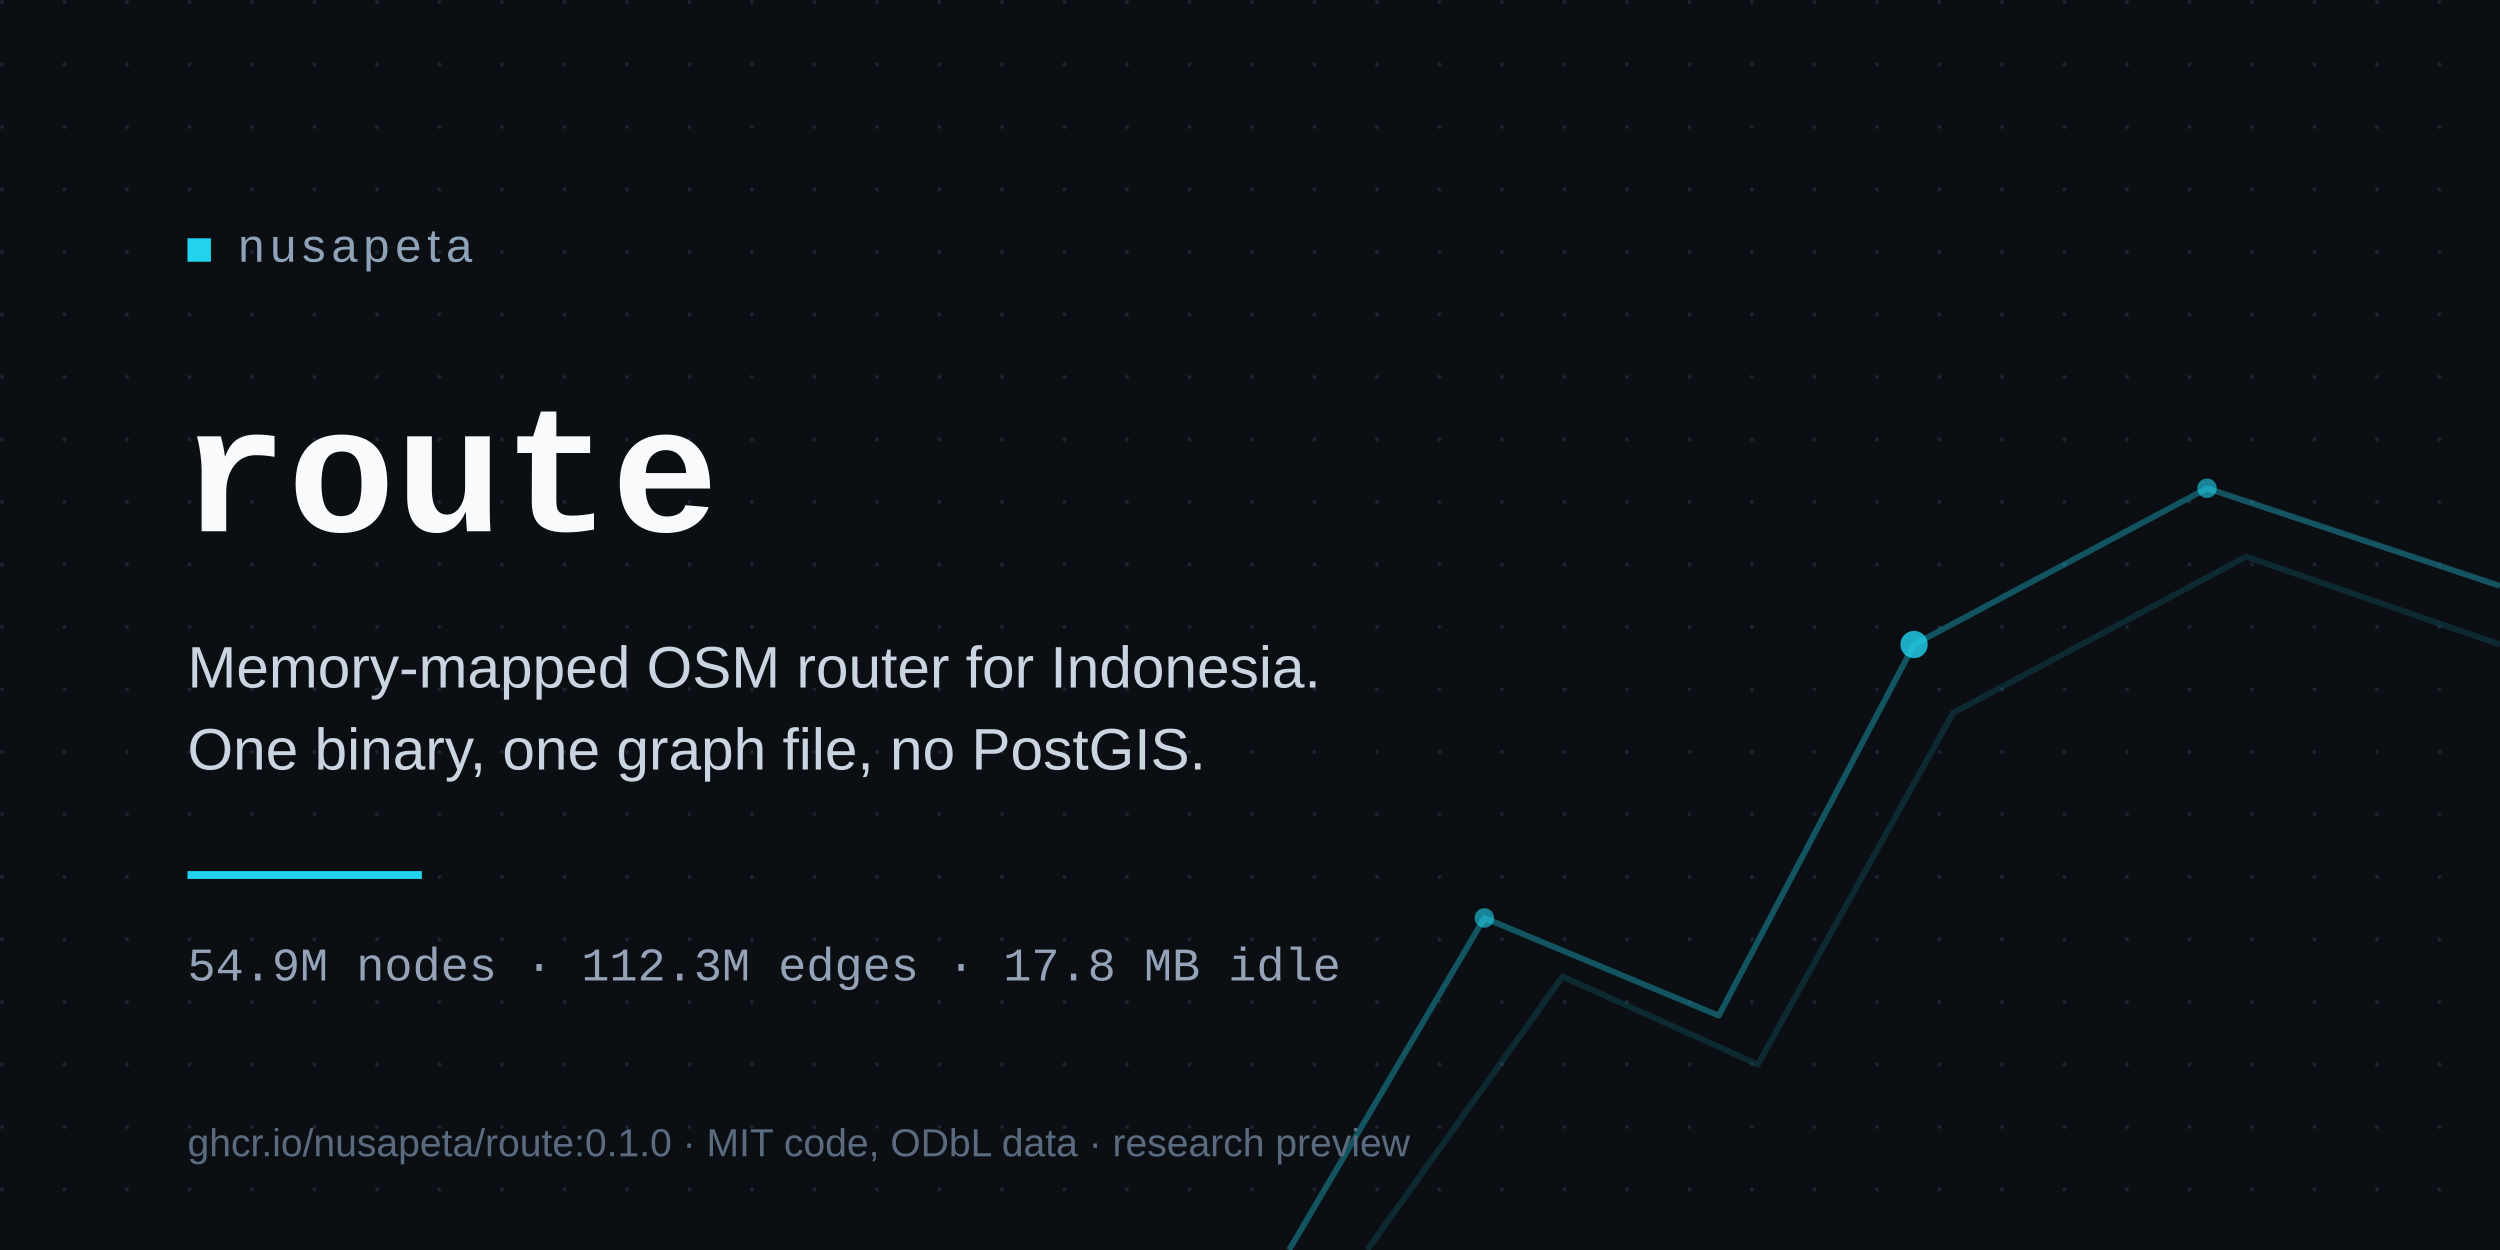
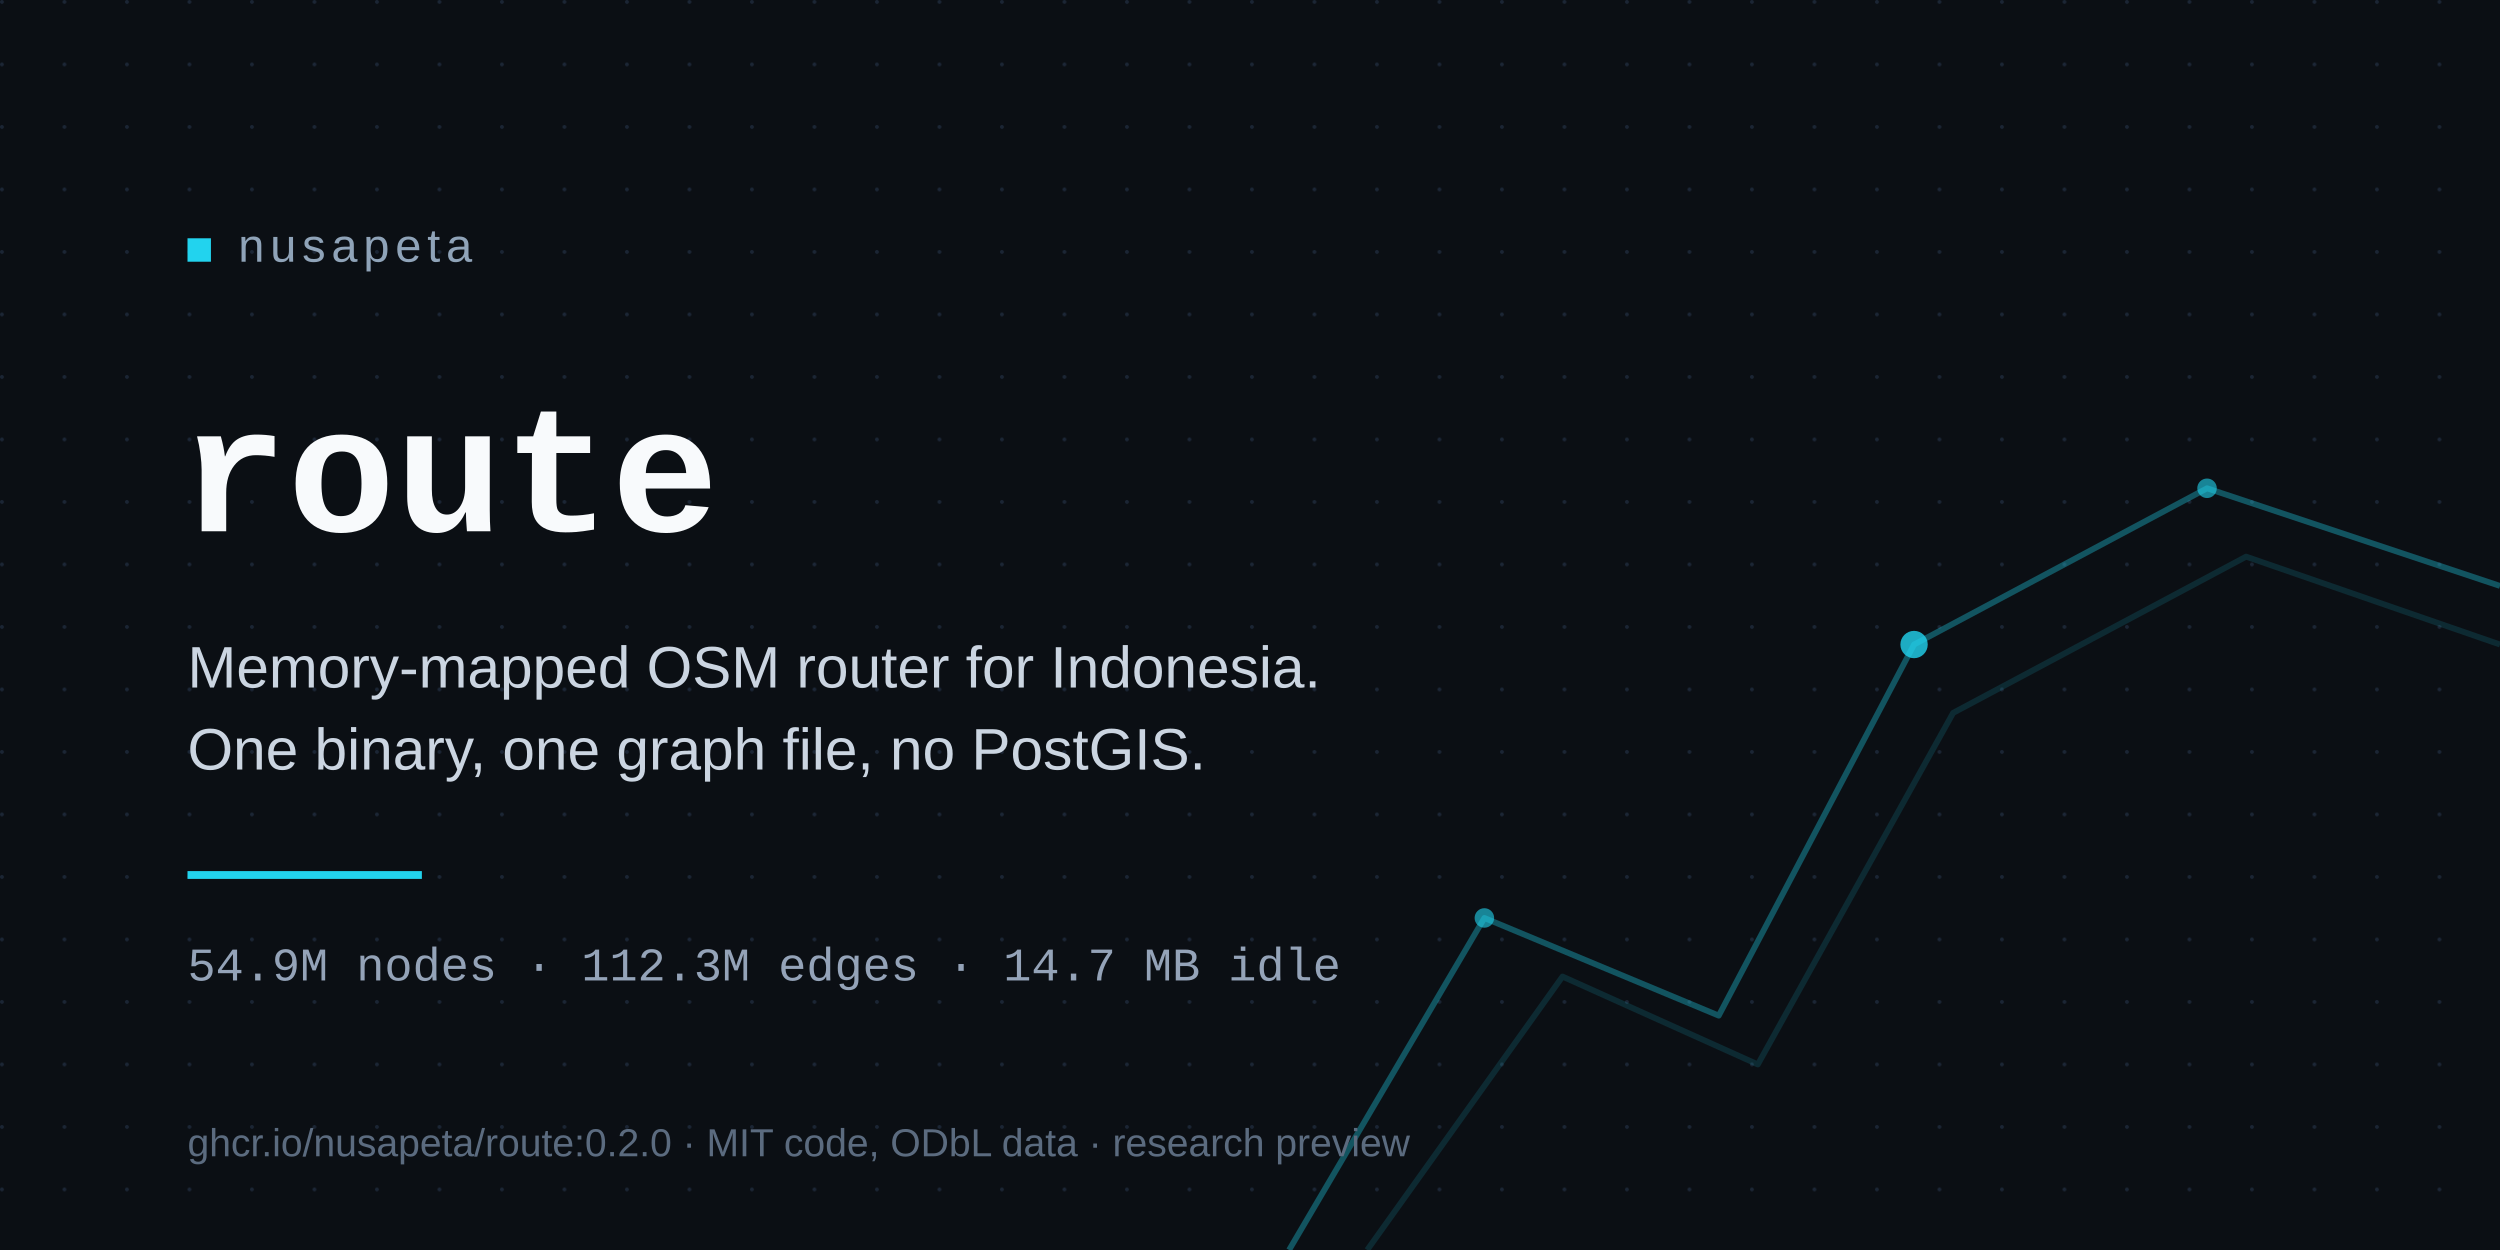
<svg xmlns="http://www.w3.org/2000/svg" width="1280" height="640" viewBox="0 0 1280 640" font-family="Adwaita Sans, Liberation Sans, sans-serif">
  <defs>
    <pattern id="dots" width="32" height="32" patternUnits="userSpaceOnUse">
      <circle cx="1" cy="1" r="1" fill="#1b2534" />
    </pattern>
  </defs>
  <rect width="1280" height="640" fill="#0b0f14" />
  <rect width="1280" height="640" fill="url(#dots)" />
  <path d="M660 640 L760 470 L880 520 L980 330 L1130 250 L1280 300" fill="none" stroke="#22d3ee" stroke-width="3" stroke-opacity="0.35" stroke-linejoin="round" />
  <path d="M700 640 L800 500 L900 545 L1000 365 L1150 285 L1280 330" fill="none" stroke="#22d3ee" stroke-width="3" stroke-opacity="0.14" stroke-linejoin="round" />
  <circle cx="980" cy="330" r="7" fill="#22d3ee" fill-opacity="0.8" />
  <circle cx="1130" cy="250" r="5" fill="#22d3ee" fill-opacity="0.6" />
  <circle cx="760" cy="470" r="5" fill="#22d3ee" fill-opacity="0.6" />
  <rect x="96" y="122" width="12" height="12" fill="#22d3ee" />
  <text x="122" y="134" font-size="24" letter-spacing="3" fill="#8fa3b8">nusapeta</text>
  <text x="92" y="272" font-family="JetBrainsMono NF, Liberation Mono, monospace" font-size="92" font-weight="bold" fill="#f8fafc">route</text>
  <text x="96" y="352" font-size="30" fill="#cbd5e1">Memory-mapped OSM router for Indonesia.</text>
  <text x="96" y="394" font-size="30" fill="#cbd5e1">One binary, one graph file, no PostGIS.</text>
  <rect x="96" y="446" width="120" height="4" fill="#22d3ee" />
-   <text x="96" y="502" font-family="JetBrainsMono NF, Liberation Mono, monospace" font-size="24" fill="#94a3b8">54.9M nodes · 112.3M edges · 17.8 MB idle</text>
-   <text x="96" y="592" font-size="20" fill="#5b6b7f">ghcr.io/nusapeta/route:0.1.0 · MIT code, ODbL data · research preview</text>
+   <text x="96" y="502" font-family="JetBrainsMono NF, Liberation Mono, monospace" font-size="24" fill="#94a3b8">54.9M nodes · 112.3M edges · 14.7 MB idle</text>
+   <text x="96" y="592" font-size="20" fill="#5b6b7f">ghcr.io/nusapeta/route:0.2.0 · MIT code, ODbL data · research preview</text>
</svg>
